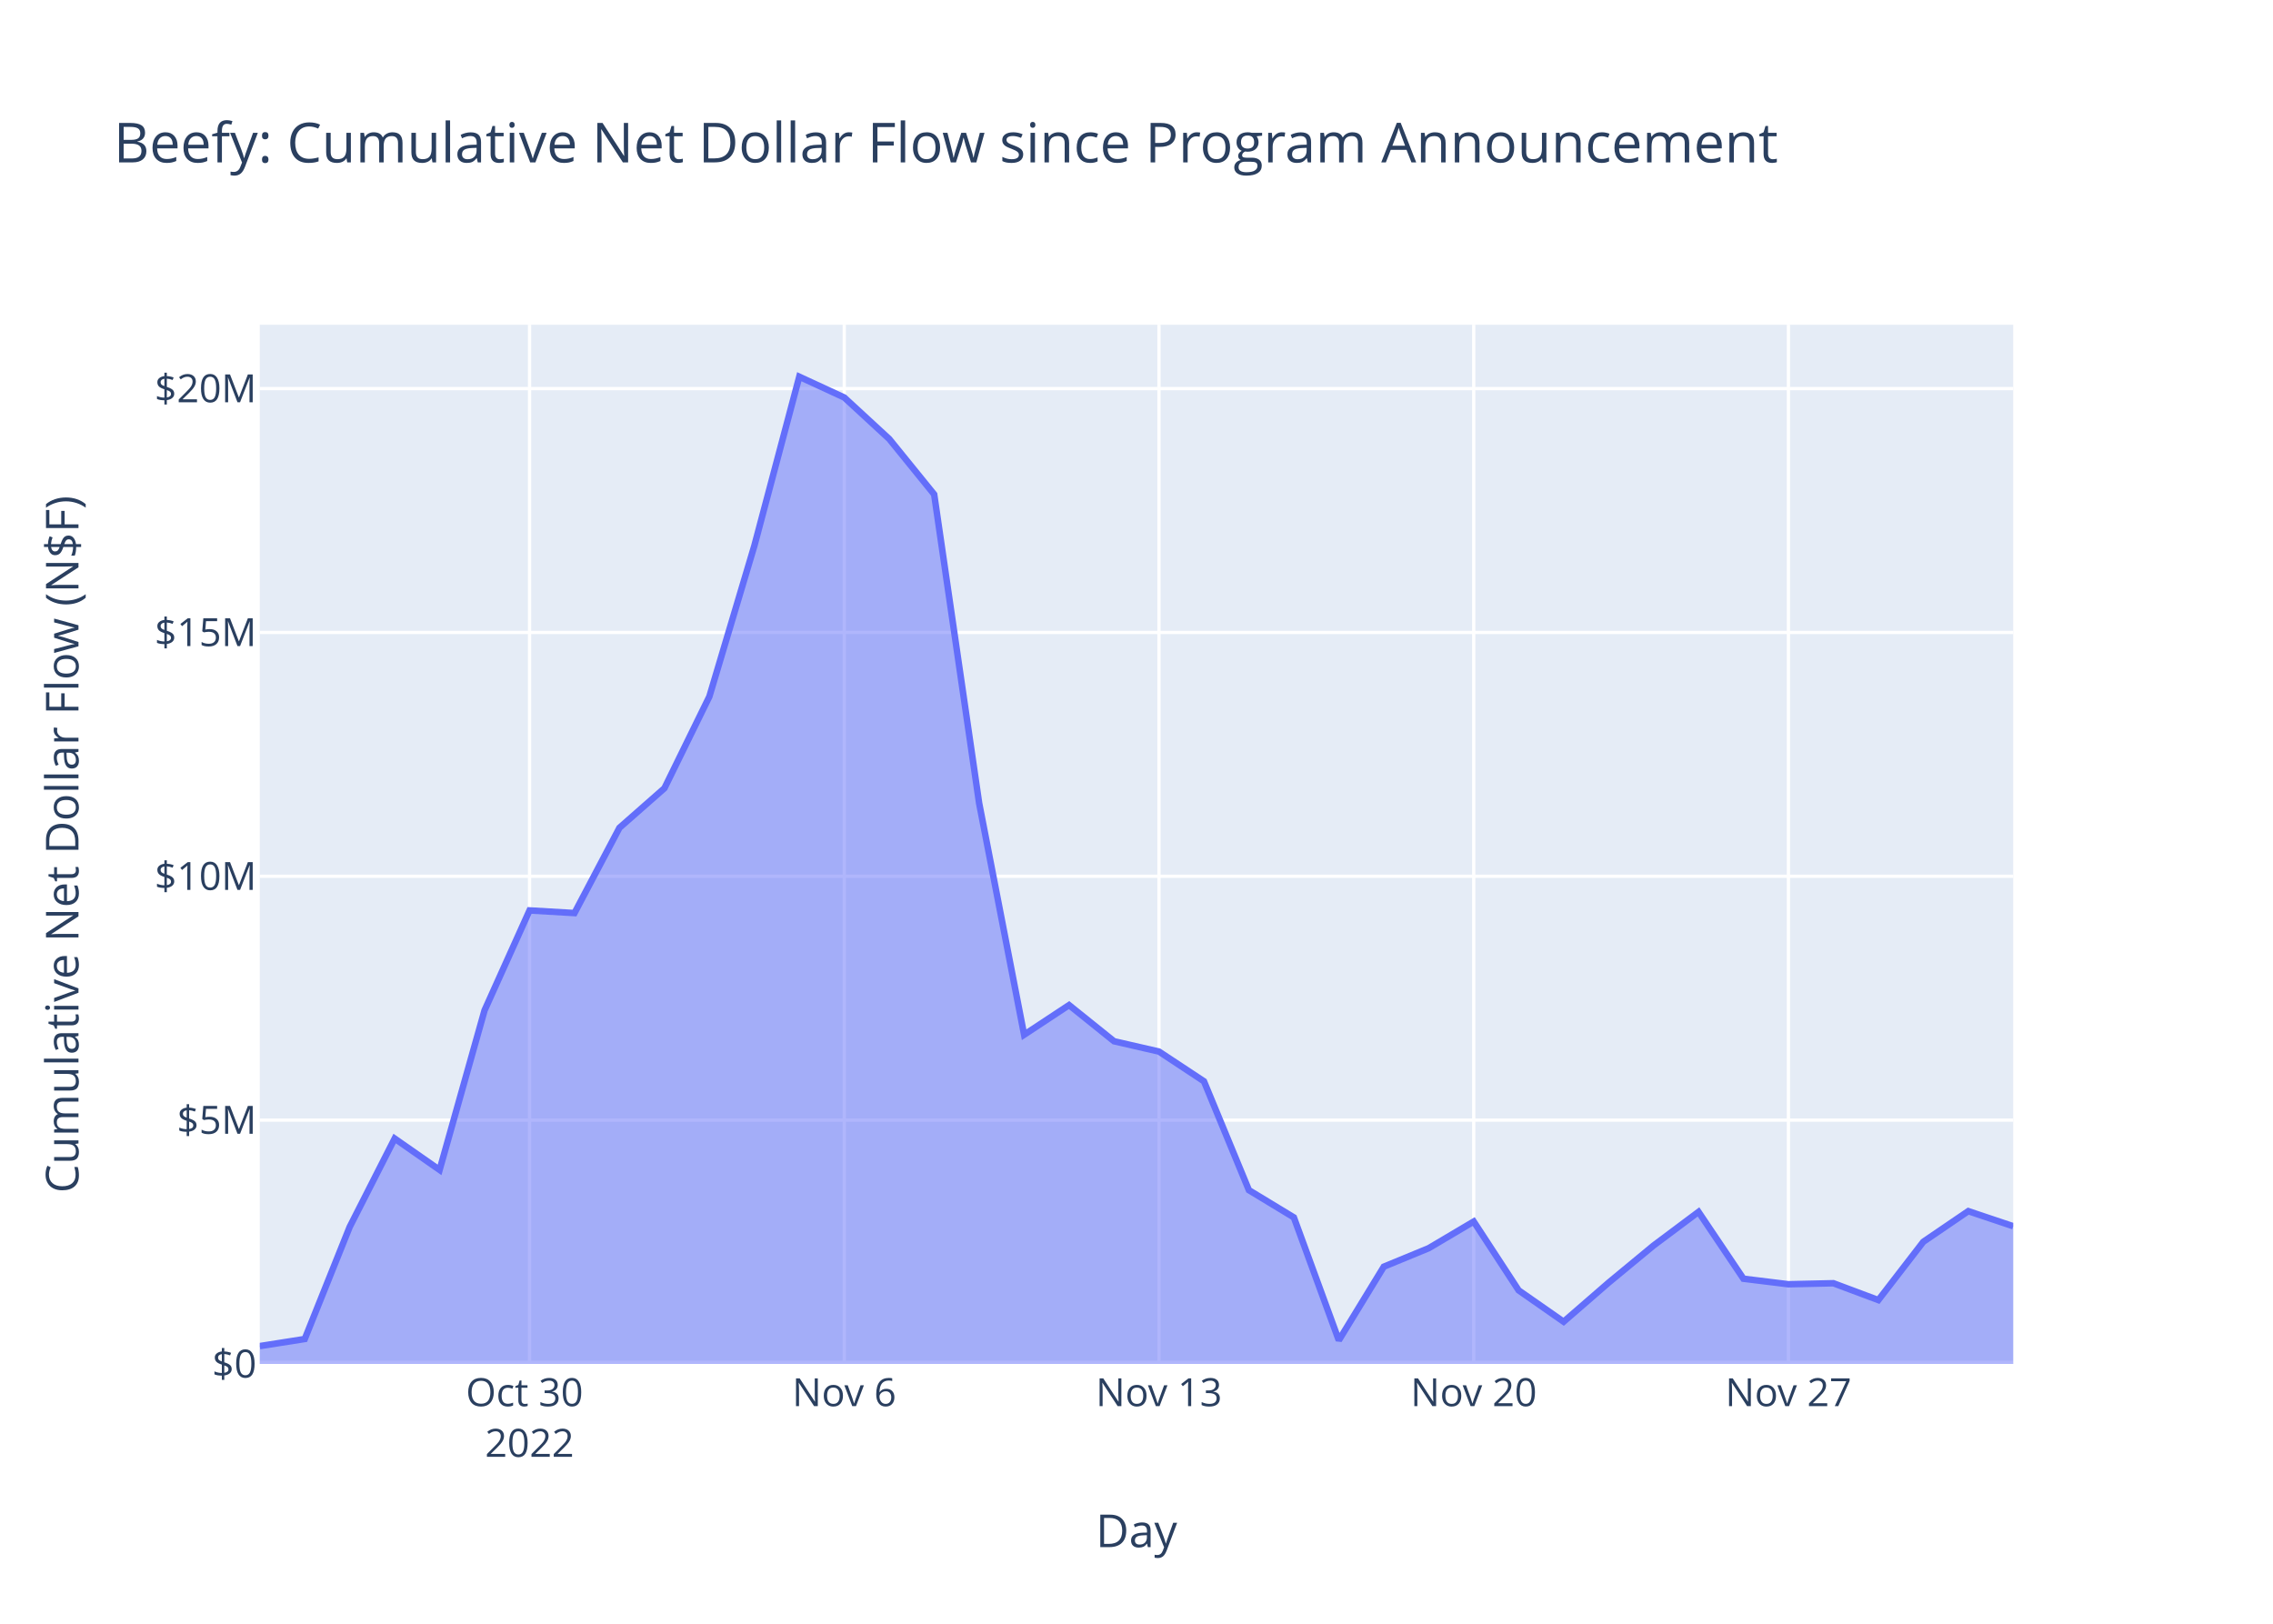
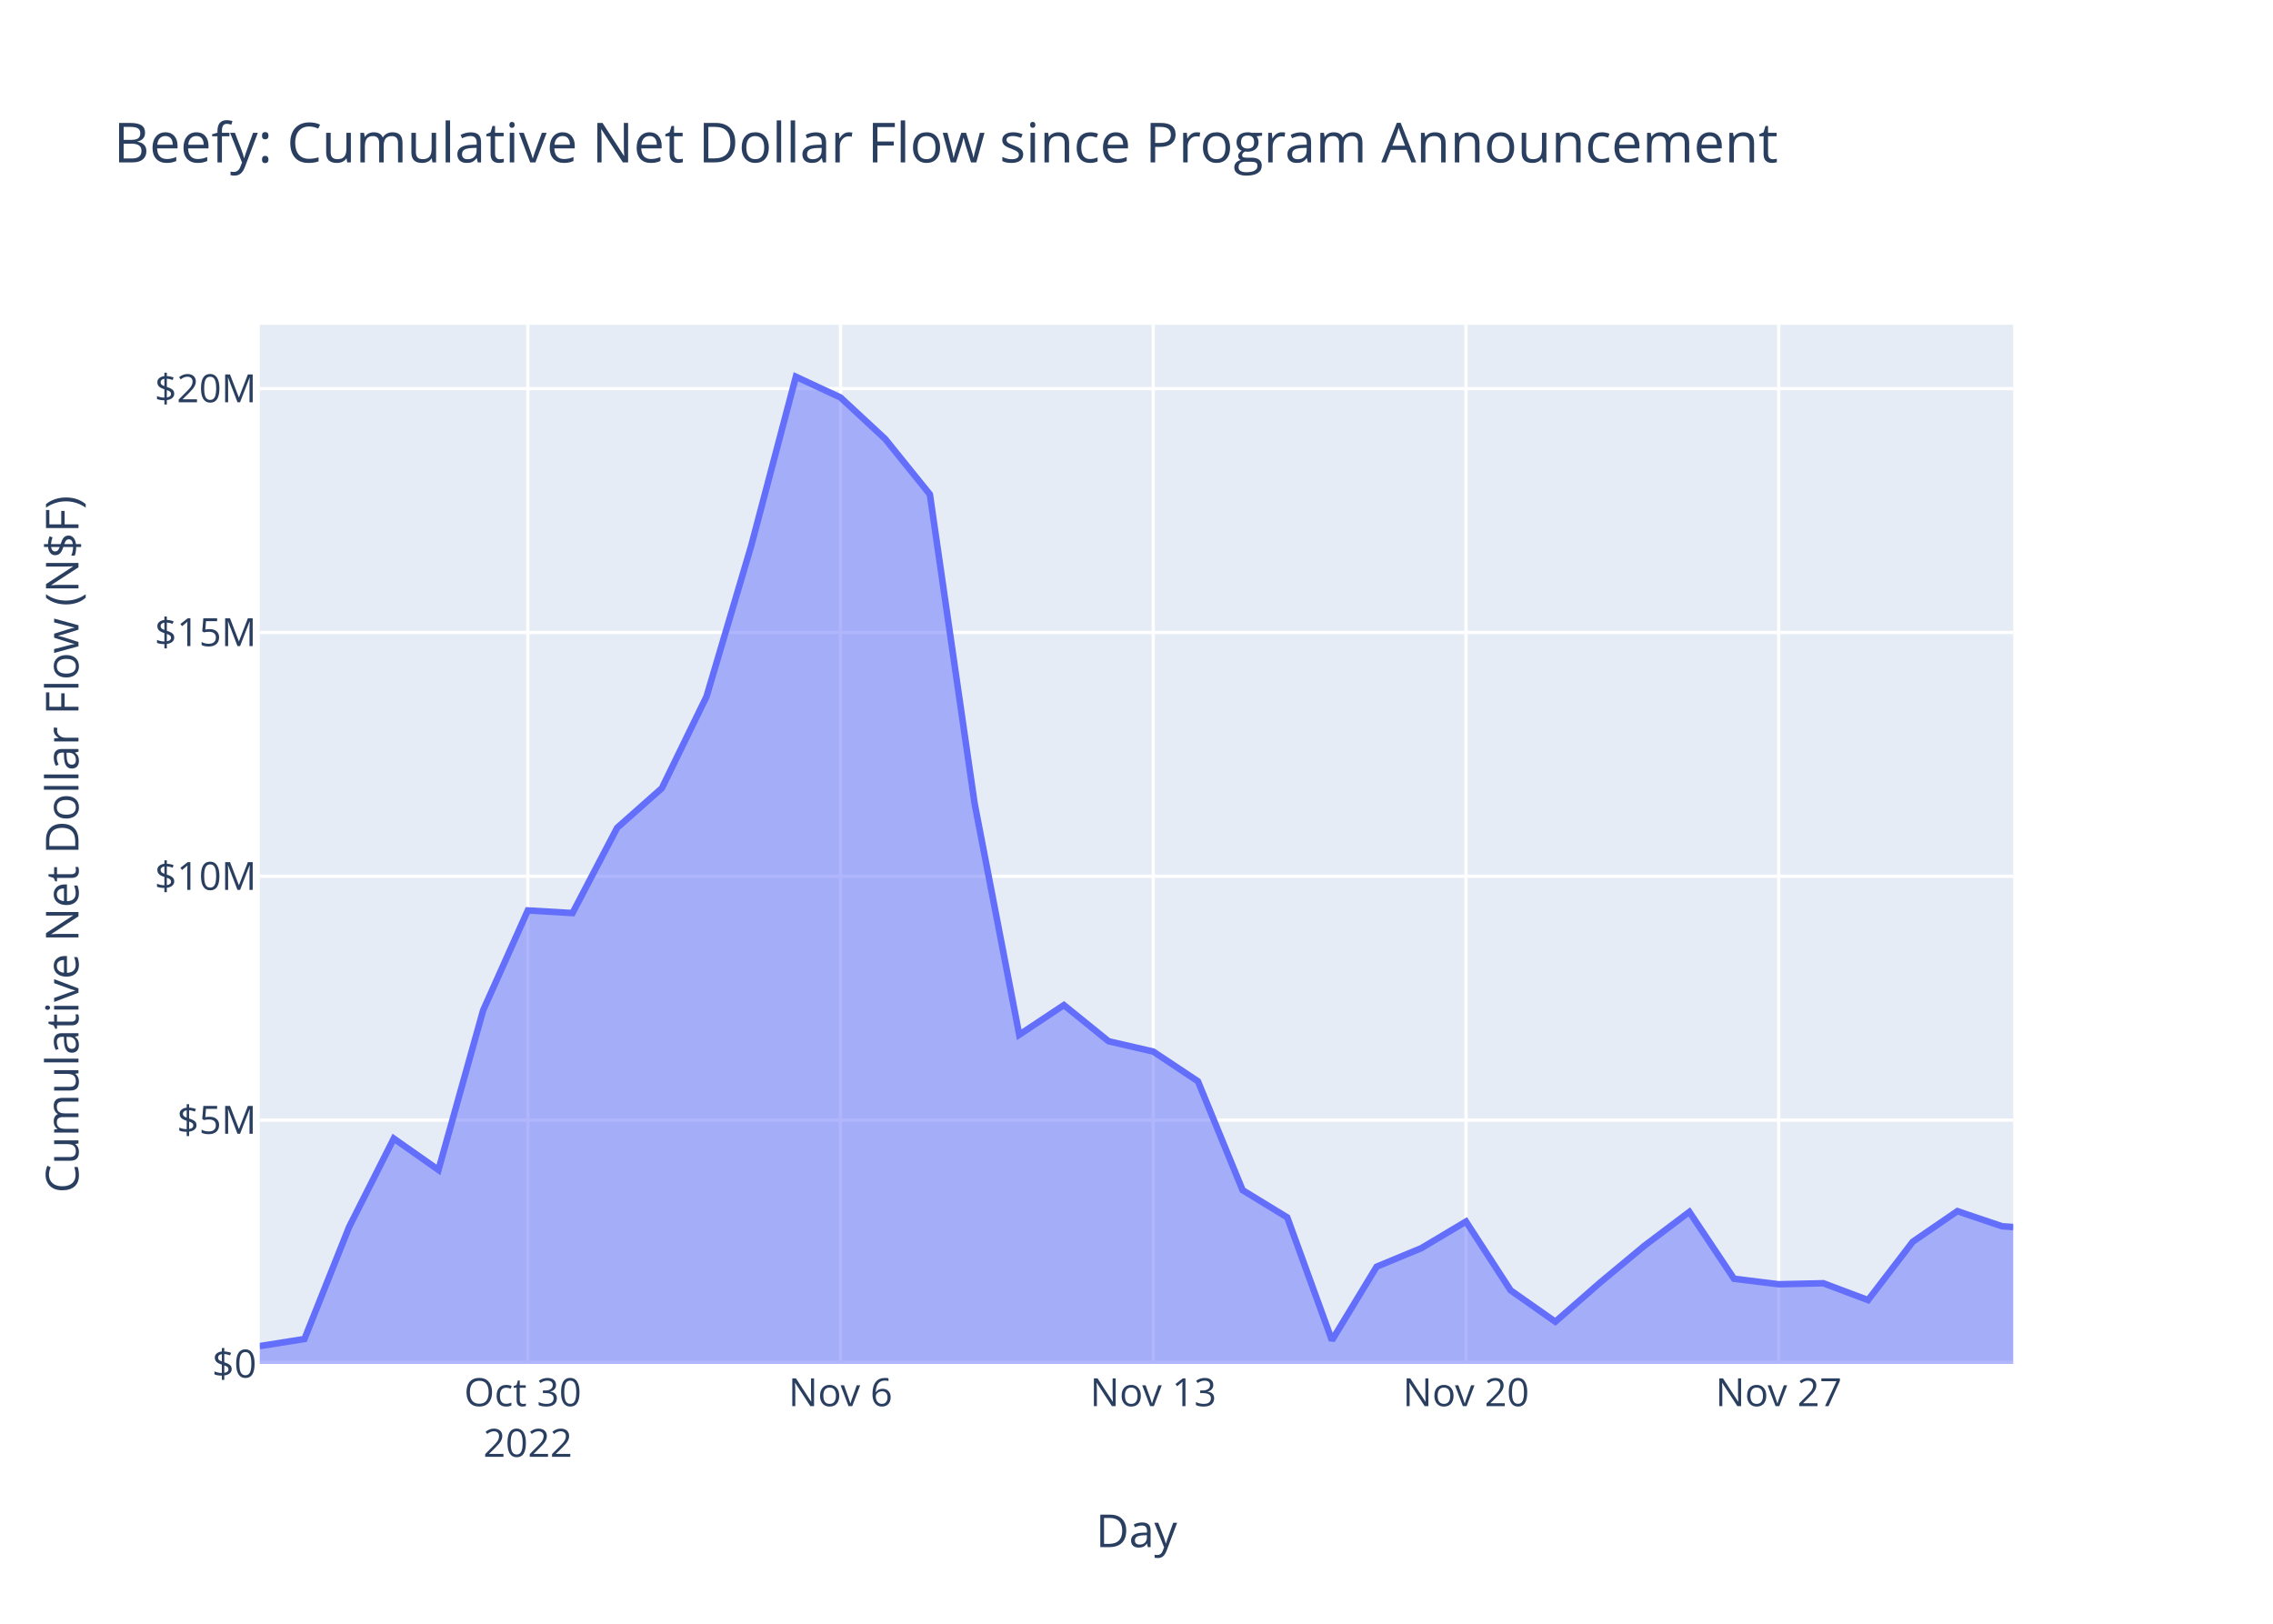
<svg xmlns="http://www.w3.org/2000/svg" class="main-svg" width="700" height="500" style="" viewBox="0 0 700 500">
  <rect x="0" y="0" width="700" height="500" style="fill: rgb(255, 255, 255); fill-opacity: 1;" />
-   <defs id="defs-d883c3">
+   <defs id="defs-1c24d8">
    <g class="clips">
-       <clipPath id="clipd883c3xyplot" class="plotclip">
+       <clipPath id="clip1c24d8xyplot" class="plotclip">
        <rect width="540" height="320" />
      </clipPath>
-       <clipPath class="axesclip" id="clipd883c3x">
+       <clipPath class="axesclip" id="clip1c24d8x">
        <rect x="80" y="0" width="540" height="500" />
      </clipPath>
-       <clipPath class="axesclip" id="clipd883c3y">
+       <clipPath class="axesclip" id="clip1c24d8y">
        <rect x="0" y="100" width="700" height="320" />
      </clipPath>
-       <clipPath class="axesclip" id="clipd883c3xy">
+       <clipPath class="axesclip" id="clip1c24d8xy">
        <rect x="80" y="100" width="540" height="320" />
      </clipPath>
    </g>
    <g class="gradients" />
    <g class="patterns" />
  </defs>
  <g class="bglayer">
    <rect class="bg" x="80" y="100" width="540" height="320" style="fill: rgb(229, 236, 246); fill-opacity: 1; stroke-width: 0;" />
  </g>
  <g class="layer-below">
    <g class="imagelayer" />
    <g class="shapelayer" />
  </g>
  <g class="cartesianlayer">
    <g class="subplot xy">
      <g class="layer-subplot">
        <g class="shapelayer" />
        <g class="imagelayer" />
      </g>
      <g class="minor-gridlayer">
        <g class="x" />
        <g class="y" />
      </g>
      <g class="gridlayer">
        <g class="x">
-           <path class="xgrid crisp" transform="translate(163.08,0)" d="M0,100v320" style="stroke: rgb(255, 255, 255); stroke-opacity: 1; stroke-width: 1px;" />
-           <path class="xgrid crisp" transform="translate(260,0)" d="M0,100v320" style="stroke: rgb(255, 255, 255); stroke-opacity: 1; stroke-width: 1px;" />
-           <path class="xgrid crisp" transform="translate(356.92,0)" d="M0,100v320" style="stroke: rgb(255, 255, 255); stroke-opacity: 1; stroke-width: 1px;" />
-           <path class="xgrid crisp" transform="translate(453.85,0)" d="M0,100v320" style="stroke: rgb(255, 255, 255); stroke-opacity: 1; stroke-width: 1px;" />
-           <path class="xgrid crisp" transform="translate(550.77,0)" d="M0,100v320" style="stroke: rgb(255, 255, 255); stroke-opacity: 1; stroke-width: 1px;" />
+           <path class="xgrid crisp" transform="translate(162.55,0)" d="M0,100v320" style="stroke: rgb(255, 255, 255); stroke-opacity: 1; stroke-width: 1px;" />
+           <path class="xgrid crisp" transform="translate(258.85,0)" d="M0,100v320" style="stroke: rgb(255, 255, 255); stroke-opacity: 1; stroke-width: 1px;" />
+           <path class="xgrid crisp" transform="translate(355.16,0)" d="M0,100v320" style="stroke: rgb(255, 255, 255); stroke-opacity: 1; stroke-width: 1px;" />
+           <path class="xgrid crisp" transform="translate(451.47,0)" d="M0,100v320" style="stroke: rgb(255, 255, 255); stroke-opacity: 1; stroke-width: 1px;" />
+           <path class="xgrid crisp" transform="translate(547.77,0)" d="M0,100v320" style="stroke: rgb(255, 255, 255); stroke-opacity: 1; stroke-width: 1px;" />
        </g>
        <g class="y">
          <path class="ygrid crisp" transform="translate(0,344.92)" d="M80,0h540" style="stroke: rgb(255, 255, 255); stroke-opacity: 1; stroke-width: 1px;" />
          <path class="ygrid crisp" transform="translate(0,269.83)" d="M80,0h540" style="stroke: rgb(255, 255, 255); stroke-opacity: 1; stroke-width: 1px;" />
          <path class="ygrid crisp" transform="translate(0,194.75)" d="M80,0h540" style="stroke: rgb(255, 255, 255); stroke-opacity: 1; stroke-width: 1px;" />
          <path class="ygrid crisp" transform="translate(0,119.66)" d="M80,0h540" style="stroke: rgb(255, 255, 255); stroke-opacity: 1; stroke-width: 1px;" />
        </g>
      </g>
      <g class="zerolinelayer">
        <path class="yzl zl crisp" transform="translate(0,420)" d="M80,0h540" style="stroke: rgb(255, 255, 255); stroke-opacity: 1; stroke-width: 2px;" />
      </g>
      <path class="xlines-below" />
      <path class="ylines-below" />
      <g class="overlines-below" />
      <g class="xaxislayer-below" />
      <g class="yaxislayer-below" />
      <g class="overaxes-below" />
-       <g class="plot" transform="translate(80,100)" clip-path="url(#clipd883c3xyplot)">
+       <g class="plot" transform="translate(80,100)" clip-path="url(#clip1c24d8xyplot)">
        <g class="scatterlayer mlayer">
-           <g class="trace scatter tracec17cc2" style="stroke-miterlimit: 2;">
+           <g class="trace scatter trace4980b0" style="stroke-miterlimit: 2;">
            <g class="fills">
              <g>
-                 <path class="js-fill" d="M540,320L0,320L0,314.5L13.85,312.32L27.69,277.81L41.54,250.59L55.38,260.25L69.23,211.1L83.08,180.35L96.92,181.16L110.77,154.9L124.62,142.72L138.46,114.49L152.31,68.07L166.15,16L180,22.4L193.85,35.17L207.69,52.23L221.54,147.33L235.39,218.63L249.23,209.5L263.08,220.63L276.92,223.81L290.77,232.96L304.62,266.49L318.46,274.88L332.31,312.72L346.16,290.05L360,284.35L373.85,276.15L387.69,297.34L401.54,307L415.39,294.98L429.23,283.54L443.08,273.18L456.92,293.76L470.77,295.46L484.62,295.15L498.46,300.33L512.31,282.38L526.16,272.95L540,277.59" style="fill: rgb(99, 110, 250); fill-opacity: 0.5; stroke-width: 0;" />
+                 <path class="js-fill" d="M540,320L0,320L0,314.5L13.76,312.32L27.52,277.81L41.27,250.59L55.03,260.25L68.79,211.1L82.55,180.35L96.31,181.16L110.06,154.9L123.82,142.72L137.58,114.49L151.34,68.07L165.1,16L178.85,22.4L192.61,35.17L206.37,52.23L220.13,147.33L233.89,218.63L247.64,209.5L261.4,220.63L275.16,223.81L288.92,232.96L302.68,266.49L316.43,274.88L330.19,312.72L343.95,290.05L357.71,284.35L371.47,276.15L385.22,297.34L398.98,307L412.74,294.98L426.5,283.54L440.26,273.18L454.01,293.76L467.77,295.46L481.53,295.15L495.29,300.33L509.05,282.38L522.8,272.95L536.56,277.6L540,277.84" style="fill: rgb(99, 110, 250); fill-opacity: 0.5; stroke-width: 0;" />
              </g>
            </g>
            <g class="errorbars" />
            <g class="lines">
-               <path class="js-line" d="M0,314.5L13.85,312.32L27.69,277.81L41.54,250.59L55.38,260.25L69.23,211.1L83.08,180.35L96.92,181.16L110.77,154.9L124.62,142.72L138.46,114.49L152.31,68.07L166.15,16L180,22.4L193.85,35.17L207.69,52.23L221.54,147.33L235.39,218.63L249.23,209.5L263.08,220.63L276.92,223.81L290.77,232.96L304.62,266.49L318.46,274.88L332.31,312.72L346.16,290.05L360,284.35L373.85,276.15L387.69,297.34L401.54,307L415.39,294.98L429.23,283.54L443.08,273.18L456.92,293.76L470.77,295.46L484.62,295.15L498.46,300.33L512.31,282.38L526.16,272.95L540,277.59" style="vector-effect: non-scaling-stroke; fill: none; stroke: rgb(99, 110, 250); stroke-opacity: 1; stroke-width: 2px; opacity: 1;" />
+               <path class="js-line" d="M0,314.5L13.76,312.32L27.52,277.81L41.27,250.59L55.03,260.25L68.79,211.1L82.55,180.35L96.31,181.16L110.06,154.9L123.82,142.72L137.58,114.49L151.34,68.07L165.1,16L178.85,22.4L192.61,35.17L206.37,52.23L220.13,147.33L233.89,218.63L247.64,209.5L261.4,220.63L275.16,223.81L288.92,232.96L302.68,266.49L316.43,274.88L330.19,312.72L343.95,290.05L357.71,284.35L371.47,276.15L385.22,297.34L398.98,307L412.74,294.98L426.5,283.54L440.26,273.18L454.01,293.76L467.77,295.46L481.53,295.15L495.29,300.33L509.05,282.38L522.8,272.95L536.56,277.6L540,277.84" style="vector-effect: non-scaling-stroke; fill: none; stroke: rgb(99, 110, 250); stroke-opacity: 1; stroke-width: 2px; opacity: 1;" />
            </g>
            <g class="points" />
            <g class="text" />
          </g>
        </g>
      </g>
      <g class="overplot" />
      <path class="xlines-above crisp" d="M0,0" style="fill: none;" />
      <path class="ylines-above crisp" d="M0,0" style="fill: none;" />
      <g class="overlines-above" />
      <g class="xaxislayer-above">
        <g class="xtick">
-           <text text-anchor="middle" x="0" y="433" transform="translate(163.08,0)" style="font-family: 'Open Sans', verdana, arial, sans-serif; font-size: 12px; fill: rgb(42, 63, 95); fill-opacity: 1; white-space: pre; opacity: 1;">
+           <text text-anchor="middle" x="0" y="433" transform="translate(162.55,0)" style="font-family: 'Open Sans', verdana, arial, sans-serif; font-size: 12px; fill: rgb(42, 63, 95); fill-opacity: 1; white-space: pre; opacity: 1;">
            <tspan class="line" dy="0em" x="0" y="433">Oct 30</tspan>
            <tspan class="line" dy="1.3em" x="0" y="433">2022</tspan>
          </text>
        </g>
        <g class="xtick">
-           <text text-anchor="middle" x="0" y="433" style="font-family: 'Open Sans', verdana, arial, sans-serif; font-size: 12px; fill: rgb(42, 63, 95); fill-opacity: 1; white-space: pre; opacity: 1;" transform="translate(260,0)">Nov 6</text>
+           <text text-anchor="middle" x="0" y="433" style="font-family: 'Open Sans', verdana, arial, sans-serif; font-size: 12px; fill: rgb(42, 63, 95); fill-opacity: 1; white-space: pre; opacity: 1;" transform="translate(258.85,0)">Nov 6</text>
        </g>
        <g class="xtick">
-           <text text-anchor="middle" x="0" y="433" style="font-family: 'Open Sans', verdana, arial, sans-serif; font-size: 12px; fill: rgb(42, 63, 95); fill-opacity: 1; white-space: pre; opacity: 1;" transform="translate(356.92,0)">Nov 13</text>
+           <text text-anchor="middle" x="0" y="433" style="font-family: 'Open Sans', verdana, arial, sans-serif; font-size: 12px; fill: rgb(42, 63, 95); fill-opacity: 1; white-space: pre; opacity: 1;" transform="translate(355.16,0)">Nov 13</text>
        </g>
        <g class="xtick">
-           <text text-anchor="middle" x="0" y="433" style="font-family: 'Open Sans', verdana, arial, sans-serif; font-size: 12px; fill: rgb(42, 63, 95); fill-opacity: 1; white-space: pre; opacity: 1;" transform="translate(453.85,0)">Nov 20</text>
+           <text text-anchor="middle" x="0" y="433" style="font-family: 'Open Sans', verdana, arial, sans-serif; font-size: 12px; fill: rgb(42, 63, 95); fill-opacity: 1; white-space: pre; opacity: 1;" transform="translate(451.47,0)">Nov 20</text>
        </g>
        <g class="xtick">
-           <text text-anchor="middle" x="0" y="433" style="font-family: 'Open Sans', verdana, arial, sans-serif; font-size: 12px; fill: rgb(42, 63, 95); fill-opacity: 1; white-space: pre; opacity: 1;" transform="translate(550.77,0)">Nov 27</text>
+           <text text-anchor="middle" x="0" y="433" style="font-family: 'Open Sans', verdana, arial, sans-serif; font-size: 12px; fill: rgb(42, 63, 95); fill-opacity: 1; white-space: pre; opacity: 1;" transform="translate(547.77,0)">Nov 27</text>
        </g>
      </g>
      <g class="yaxislayer-above">
        <g class="ytick">
          <text text-anchor="end" x="79" y="4.2" transform="translate(0,420)" style="font-family: 'Open Sans', verdana, arial, sans-serif; font-size: 12px; fill: rgb(42, 63, 95); fill-opacity: 1; white-space: pre; opacity: 1;">$0</text>
        </g>
        <g class="ytick">
          <text text-anchor="end" x="79" y="4.2" style="font-family: 'Open Sans', verdana, arial, sans-serif; font-size: 12px; fill: rgb(42, 63, 95); fill-opacity: 1; white-space: pre; opacity: 1;" transform="translate(0,344.92)">$5M</text>
        </g>
        <g class="ytick">
          <text text-anchor="end" x="79" y="4.2" style="font-family: 'Open Sans', verdana, arial, sans-serif; font-size: 12px; fill: rgb(42, 63, 95); fill-opacity: 1; white-space: pre; opacity: 1;" transform="translate(0,269.83)">$10M</text>
        </g>
        <g class="ytick">
          <text text-anchor="end" x="79" y="4.2" style="font-family: 'Open Sans', verdana, arial, sans-serif; font-size: 12px; fill: rgb(42, 63, 95); fill-opacity: 1; white-space: pre; opacity: 1;" transform="translate(0,194.75)">$15M</text>
        </g>
        <g class="ytick">
          <text text-anchor="end" x="79" y="4.2" style="font-family: 'Open Sans', verdana, arial, sans-serif; font-size: 12px; fill: rgb(42, 63, 95); fill-opacity: 1; white-space: pre; opacity: 1;" transform="translate(0,119.66)">$20M</text>
        </g>
      </g>
      <g class="overaxes-above" />
    </g>
  </g>
  <g class="polarlayer" />
  <g class="smithlayer" />
  <g class="ternarylayer" />
  <g class="geolayer" />
  <g class="funnelarealayer" />
  <g class="pielayer" />
  <g class="iciclelayer" />
  <g class="treemaplayer" />
  <g class="sunburstlayer" />
  <g class="glimages" />
-   <defs id="topdefs-d883c3">
+   <defs id="topdefs-1c24d8">
    <g class="clips" />
  </defs>
  <g class="layer-above">
    <g class="imagelayer" />
    <g class="shapelayer" />
  </g>
  <g class="infolayer">
    <g class="g-gtitle">
      <text class="gtitle" x="35" y="50" text-anchor="start" dy="0em" style="font-family: 'Open Sans', verdana, arial, sans-serif; font-size: 17px; fill: rgb(42, 63, 95); opacity: 1; font-weight: normal; white-space: pre;">Beefy: Cumulative Net Dollar Flow since Program Announcement</text>
    </g>
    <g class="g-xtitle">
      <text class="xtitle" x="350" y="476.409" text-anchor="middle" style="font-family: 'Open Sans', verdana, arial, sans-serif; font-size: 14px; fill: rgb(42, 63, 95); opacity: 1; font-weight: normal; white-space: pre;">Day</text>
    </g>
    <g class="g-ytitle">
      <text class="ytitle" transform="rotate(-90,24.16875,260)" x="24.169" y="260" text-anchor="middle" style="font-family: 'Open Sans', verdana, arial, sans-serif; font-size: 14px; fill: rgb(42, 63, 95); opacity: 1; font-weight: normal; white-space: pre;">Cumulative Net Dollar Flow (N$F)</text>
    </g>
  </g>
</svg>
